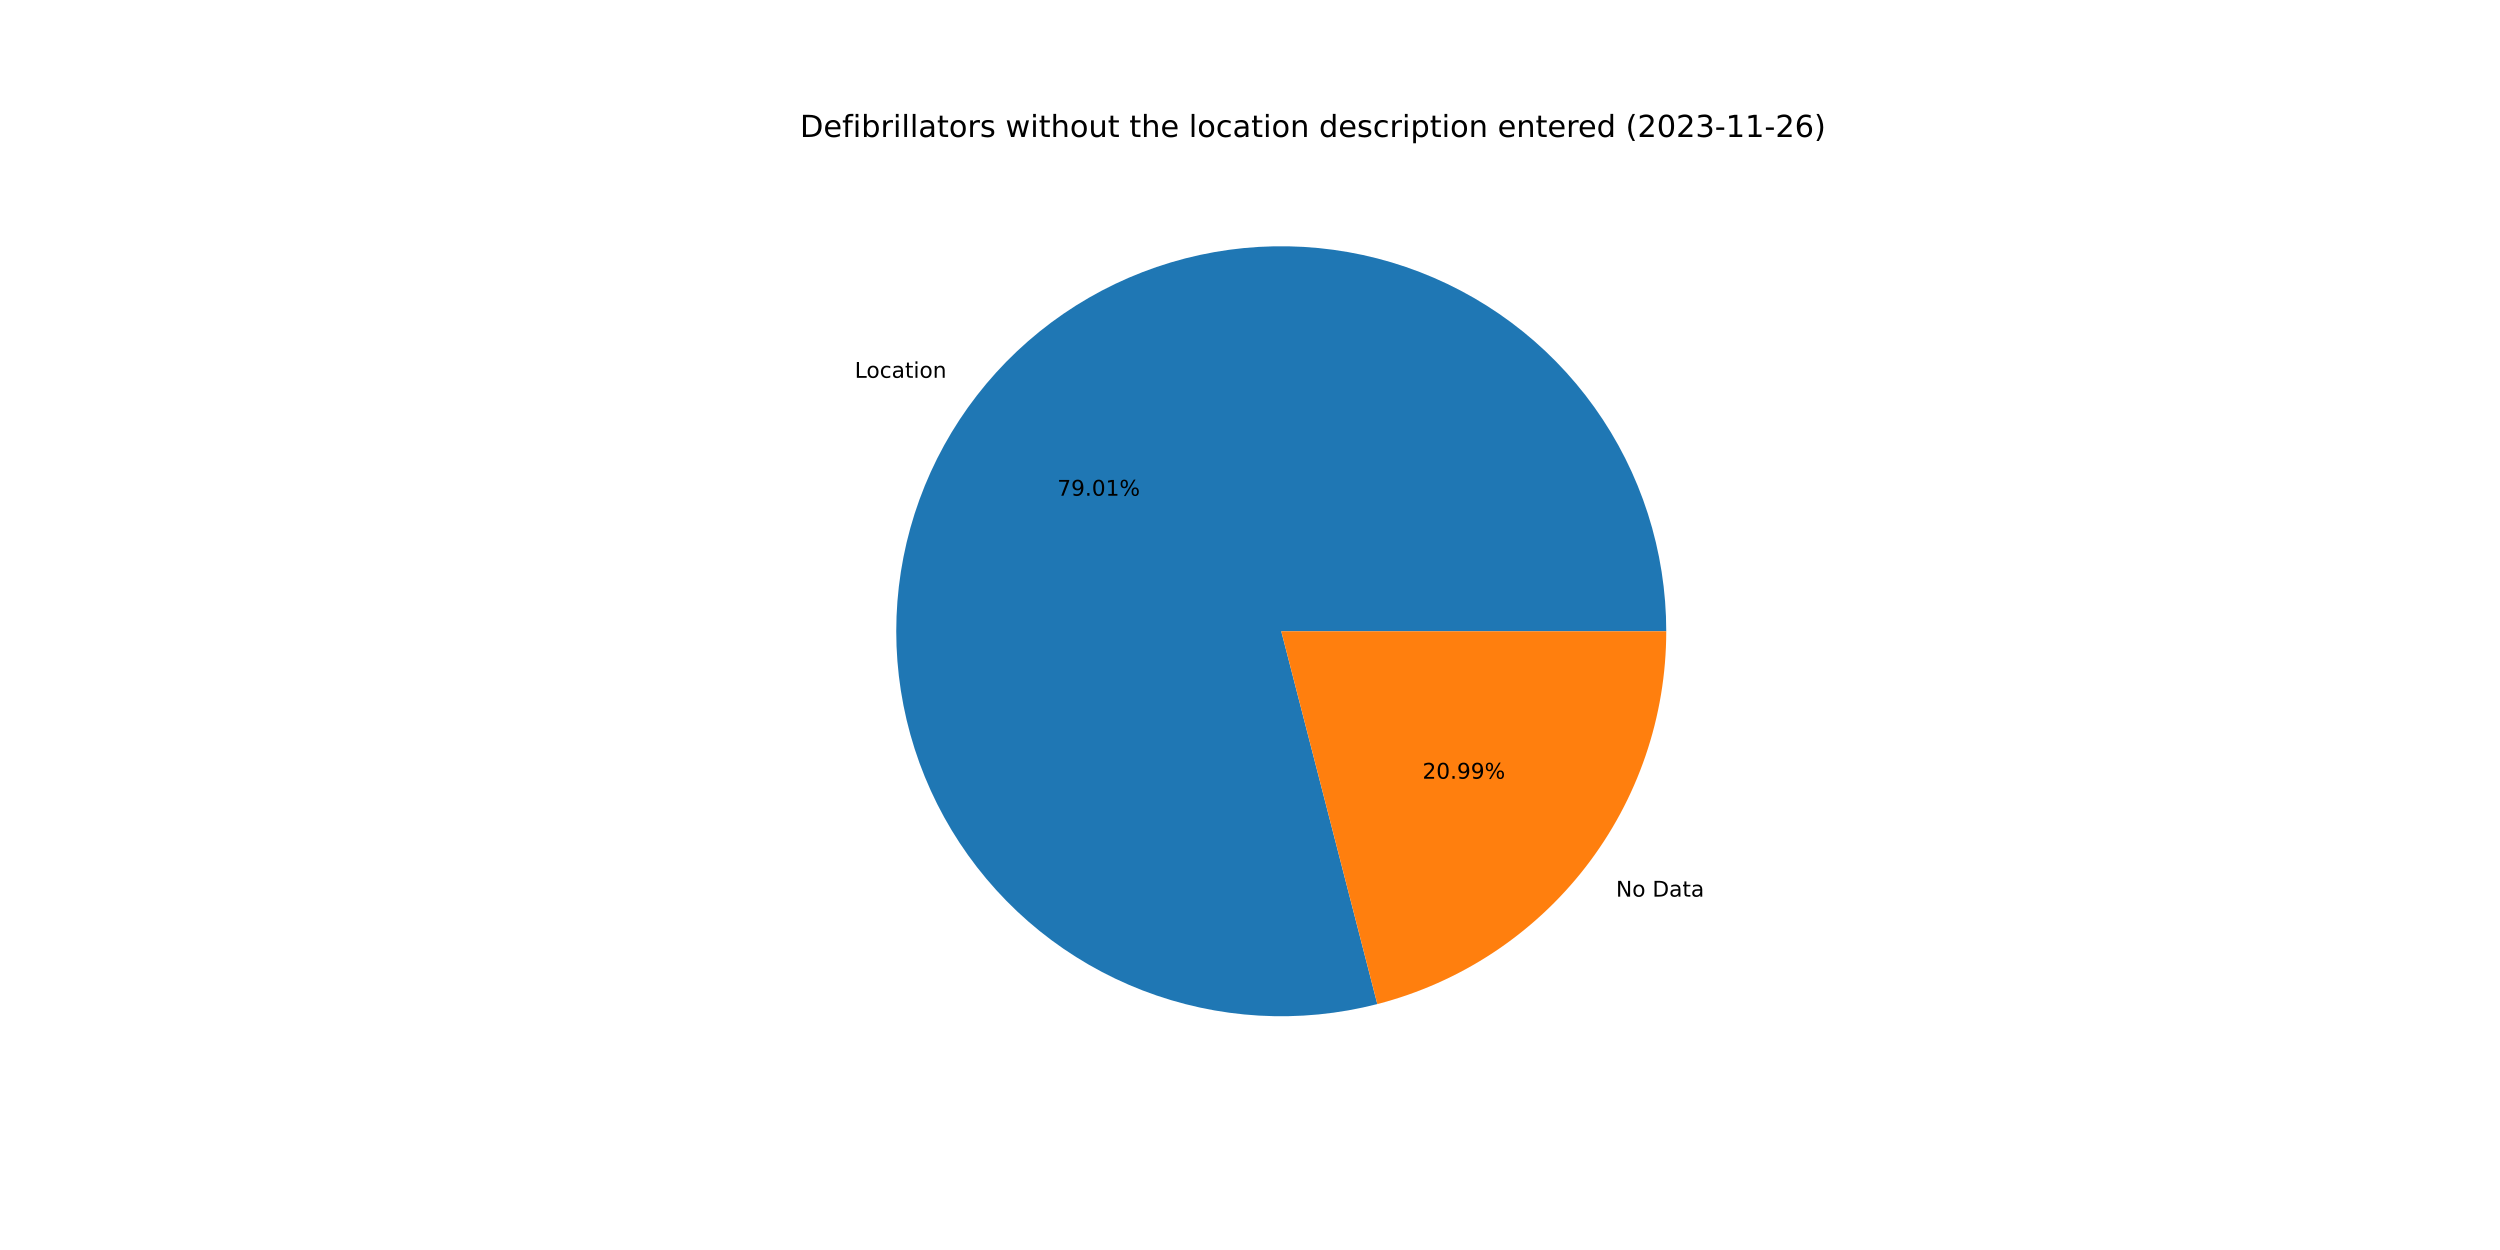
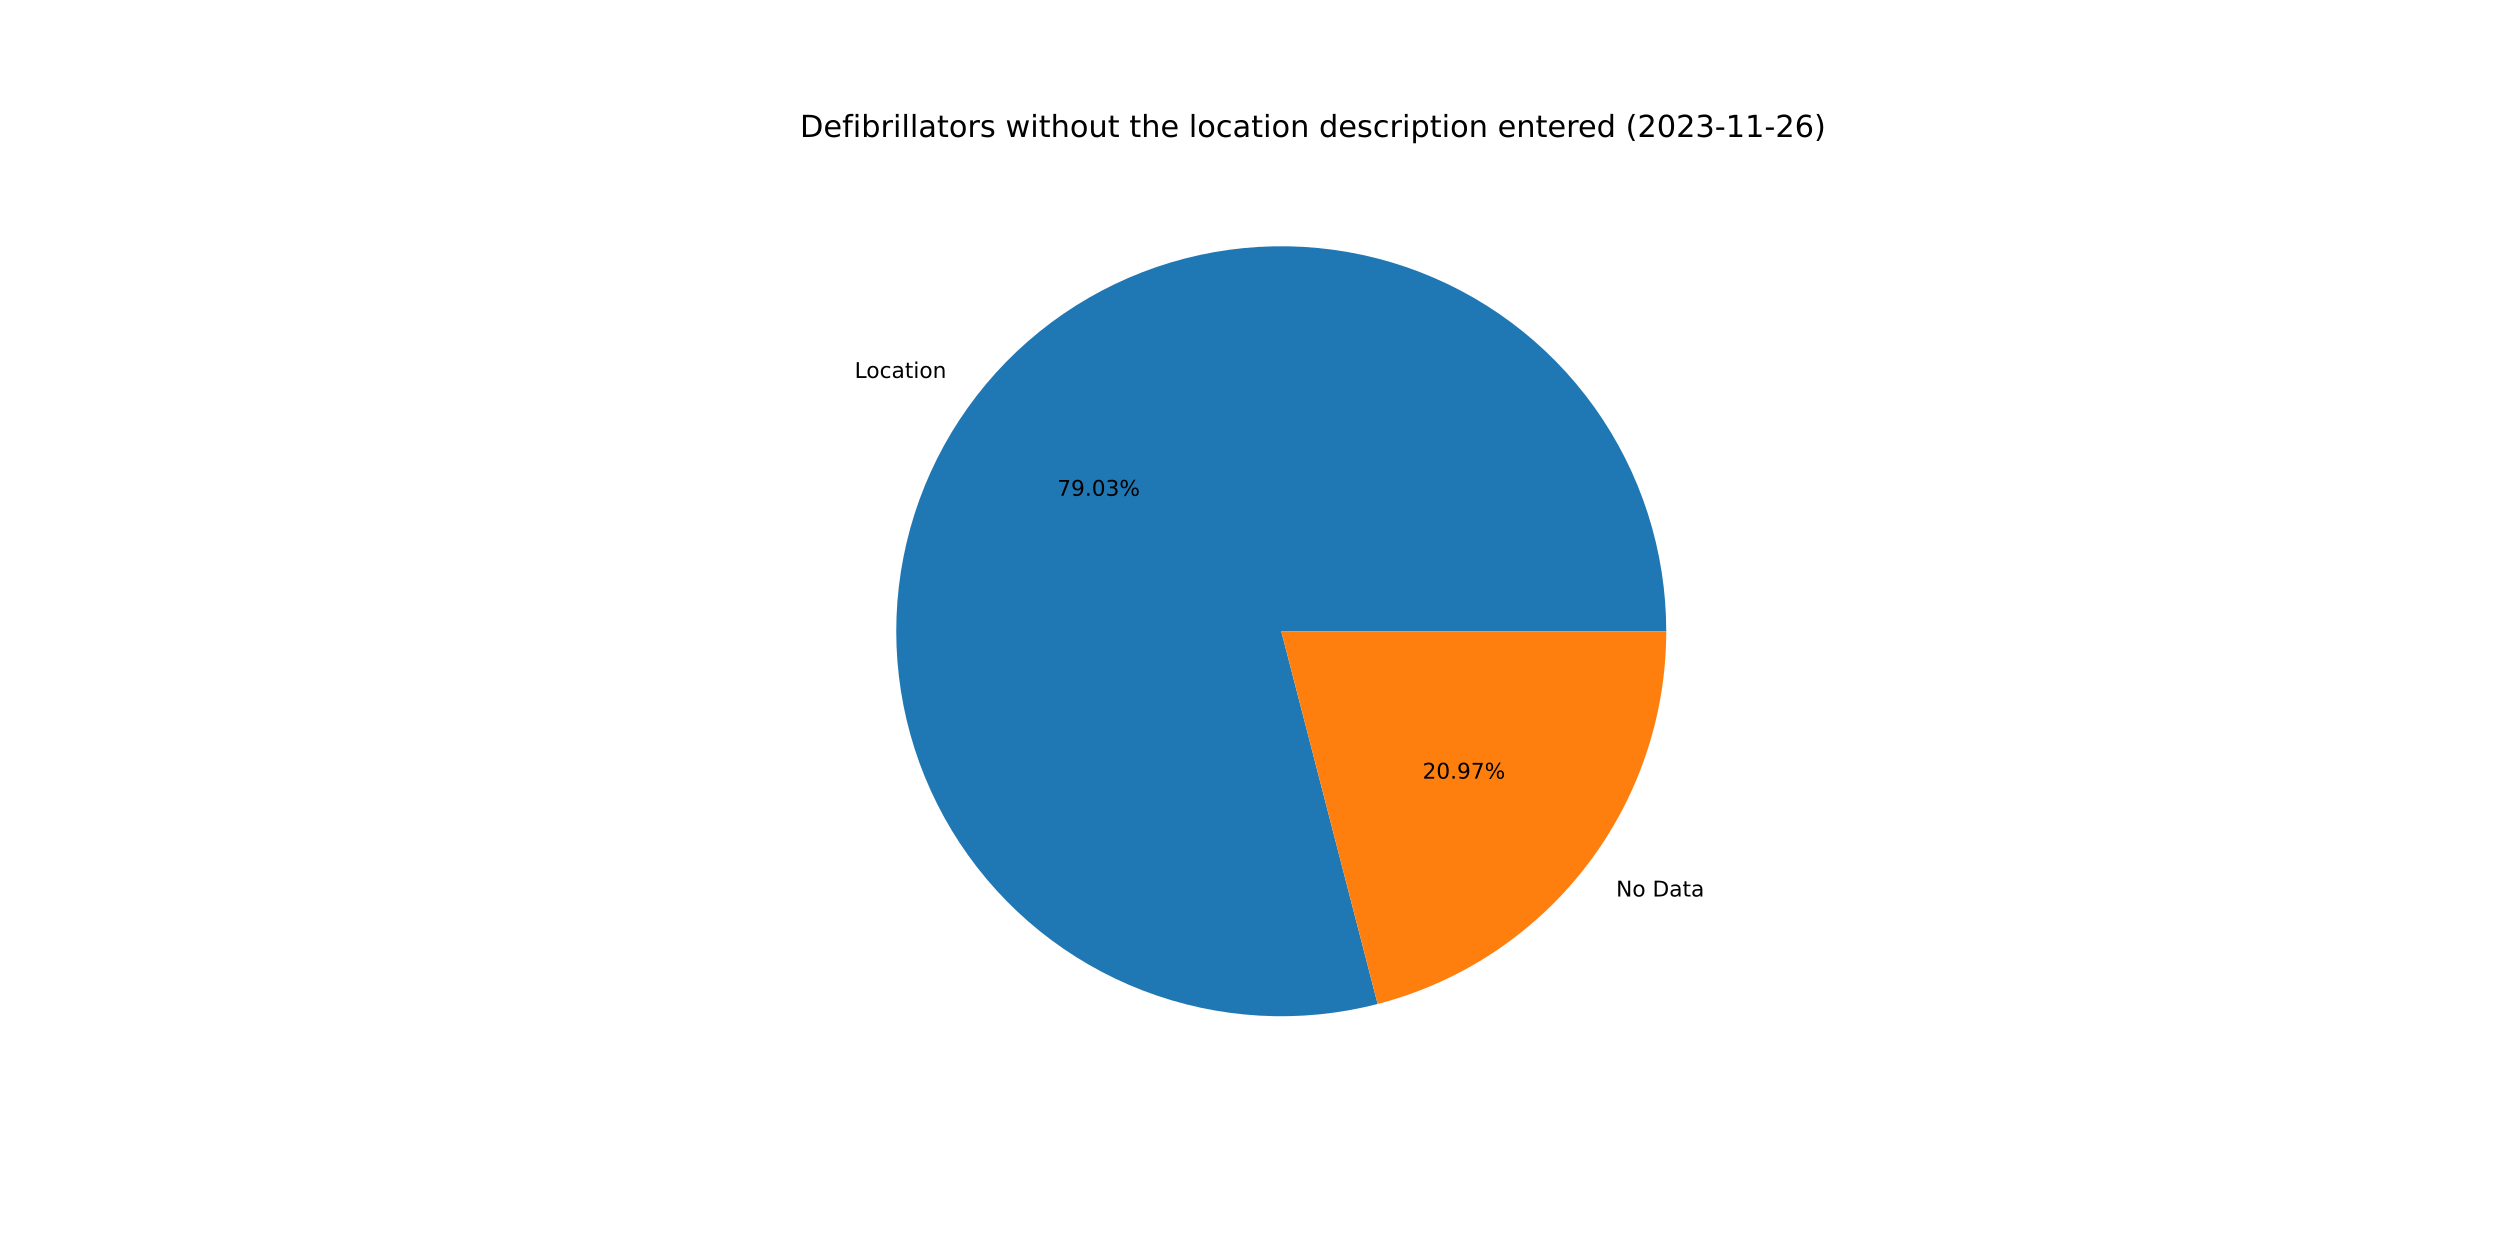
<svg xmlns="http://www.w3.org/2000/svg" xmlns:xlink="http://www.w3.org/1999/xlink" width="1152pt" height="576pt" viewBox="0 0 1152 576" version="1.1">
  <defs>
    <style type="text/css">*{stroke-linejoin: round; stroke-linecap: butt}</style>
  </defs>
  <g id="figure_1">
    <g id="patch_1">
      <path d="M 0 576  L 1152 576  L 1152 0  L 0 0  z " style="fill: #ffffff" />
    </g>
    <g id="axes_1">
      <g id="patch_2">
-         <path d="M 767.808 290.88  C 767.808 272.494 764.95 254.22 759.336 236.712  C 753.722 219.204 745.421 202.675 734.729 187.717  C 724.038 172.759 711.086 159.554 696.338 148.575  C 681.59 137.596 665.225 128.976 647.829 123.024  C 630.433 117.073 612.217 113.861 593.835 113.505  C 575.452 113.149 557.126 115.653 539.512 120.927  C 521.899 126.201 505.212 134.181 490.05 144.58  C 474.889 154.98 461.435 167.674 450.173 182.207  C 438.91 196.739 429.975 212.935 423.688 230.212  C 417.4 247.49 413.837 265.64 413.125 284.012  C 412.413 302.384 414.562 320.756 419.494 338.468  C 424.425 356.18 432.081 373.018 442.185 388.378  C 452.289 403.739 464.72 417.435 479.032 428.977  C 493.344 440.519 509.364 449.766 526.516 456.387  C 543.668 463.007 561.746 466.921 580.101 467.989  C 598.456 469.056 616.866 467.264 634.67 462.676  L 590.4 290.88  L 767.808 290.88  z " style="fill: #1f77b4" />
+         <path d="M 767.808 290.88  C 767.808 272.491 764.949 254.213 759.333 236.703  C 753.718 219.192 745.413 202.661 734.718 187.702  C 724.024 172.742 711.068 159.537 696.316 148.558  C 681.563 137.58 665.194 128.961 647.793 123.012  C 630.393 117.063 612.174 113.856 593.788 113.504  C 575.402 113.153 557.073 115.663 539.459 120.943  C 521.844 126.223 505.157 134.21 489.996 144.617  C 474.836 155.025 461.385 167.726 450.127 182.266  C 438.869 196.806 429.939 213.008 423.659 230.291  C 417.379 247.575 413.824 265.73 413.121 284.105  C 412.419 302.481 414.578 320.855 419.521 338.567  C 424.464 356.279 432.131 373.115 442.247 388.472  C 452.363 403.829 464.805 417.52 479.127 429.053  C 493.449 440.587 509.478 449.825 526.638 456.434  C 543.798 463.043 561.882 466.944 580.241 467.997  C 598.6 469.05 617.011 467.242 634.815 462.638  L 590.4 290.88  L 767.808 290.88  z " style="fill: #1f77b4" />
      </g>
      <g id="patch_3">
-         <path d="M 634.67 462.676  C 672.763 452.86 706.531 430.647 730.627 399.553  C 754.724 368.46 767.808 330.218 767.808 290.88  L 590.4 290.88  L 634.67 462.676  z " style="fill: #ff7f0e" />
+         <path d="M 634.815 462.638  C 672.875 452.796 706.605 430.577 730.673 399.494  C 754.741 368.411 767.808 330.192 767.808 290.88  L 590.4 290.88  L 634.815 462.638  z " style="fill: #ff7f0e" />
      </g>
      <g id="matplotlib.axis_1" />
      <g id="matplotlib.axis_2" />
      <g id="text_1">
-         <g transform="translate(393.853 174.0988)scale(0.1 -0.1)">
+         <g transform="translate(393.8026 174.1639)scale(0.1 -0.1)">
          <defs>
            <path id="DejaVuSans-4c" d="M 628 4666  L 1259 4666  L 1259 531  L 3531 531  L 3531 0  L 628 0  L 628 4666  z " transform="scale(0.015625)" />
            <path id="DejaVuSans-6f" d="M 1959 3097  Q 1497 3097 1228 2736  Q 959 2375 959 1747  Q 959 1119 1226 758  Q 1494 397 1959 397  Q 2419 397 2687 759  Q 2956 1122 2956 1747  Q 2956 2369 2687 2733  Q 2419 3097 1959 3097  z M 1959 3584  Q 2709 3584 3137 3096  Q 3566 2609 3566 1747  Q 3566 888 3137 398  Q 2709 -91 1959 -91  Q 1206 -91 779 398  Q 353 888 353 1747  Q 353 2609 779 3096  Q 1206 3584 1959 3584  z " transform="scale(0.015625)" />
            <path id="DejaVuSans-63" d="M 3122 3366  L 3122 2828  Q 2878 2963 2633 3030  Q 2388 3097 2138 3097  Q 1578 3097 1268 2742  Q 959 2388 959 1747  Q 959 1106 1268 751  Q 1578 397 2138 397  Q 2388 397 2633 464  Q 2878 531 3122 666  L 3122 134  Q 2881 22 2623 -34  Q 2366 -91 2075 -91  Q 1284 -91 818 406  Q 353 903 353 1747  Q 353 2603 823 3093  Q 1294 3584 2113 3584  Q 2378 3584 2631 3529  Q 2884 3475 3122 3366  z " transform="scale(0.015625)" />
            <path id="DejaVuSans-61" d="M 2194 1759  Q 1497 1759 1228 1600  Q 959 1441 959 1056  Q 959 750 1161 570  Q 1363 391 1709 391  Q 2188 391 2477 730  Q 2766 1069 2766 1631  L 2766 1759  L 2194 1759  z M 3341 1997  L 3341 0  L 2766 0  L 2766 531  Q 2569 213 2275 61  Q 1981 -91 1556 -91  Q 1019 -91 701 211  Q 384 513 384 1019  Q 384 1609 779 1909  Q 1175 2209 1959 2209  L 2766 2209  L 2766 2266  Q 2766 2663 2505 2880  Q 2244 3097 1772 3097  Q 1472 3097 1187 3025  Q 903 2953 641 2809  L 641 3341  Q 956 3463 1253 3523  Q 1550 3584 1831 3584  Q 2591 3584 2966 3190  Q 3341 2797 3341 1997  z " transform="scale(0.015625)" />
            <path id="DejaVuSans-74" d="M 1172 4494  L 1172 3500  L 2356 3500  L 2356 3053  L 1172 3053  L 1172 1153  Q 1172 725 1289 603  Q 1406 481 1766 481  L 2356 481  L 2356 0  L 1766 0  Q 1100 0 847 248  Q 594 497 594 1153  L 594 3053  L 172 3053  L 172 3500  L 594 3500  L 594 4494  L 1172 4494  z " transform="scale(0.015625)" />
            <path id="DejaVuSans-69" d="M 603 3500  L 1178 3500  L 1178 0  L 603 0  L 603 3500  z M 603 4863  L 1178 4863  L 1178 4134  L 603 4134  L 603 4863  z " transform="scale(0.015625)" />
            <path id="DejaVuSans-6e" d="M 3513 2113  L 3513 0  L 2938 0  L 2938 2094  Q 2938 2591 2744 2837  Q 2550 3084 2163 3084  Q 1697 3084 1428 2787  Q 1159 2491 1159 1978  L 1159 0  L 581 0  L 581 3500  L 1159 3500  L 1159 2956  Q 1366 3272 1645 3428  Q 1925 3584 2291 3584  Q 2894 3584 3203 3211  Q 3513 2838 3513 2113  z " transform="scale(0.015625)" />
          </defs>
          <use xlink:href="#DejaVuSans-4c" />
          <use xlink:href="#DejaVuSans-6f" x="53.963" />
          <use xlink:href="#DejaVuSans-63" x="115.145" />
          <use xlink:href="#DejaVuSans-61" x="170.125" />
          <use xlink:href="#DejaVuSans-74" x="231.404" />
          <use xlink:href="#DejaVuSans-69" x="270.613" />
          <use xlink:href="#DejaVuSans-6f" x="298.396" />
          <use xlink:href="#DejaVuSans-6e" x="359.578" />
        </g>
      </g>
      <g id="text_2">
-         <g transform="translate(487.1987 228.4354)scale(0.1 -0.1)">
+         <g transform="translate(487.1712 228.4709)scale(0.1 -0.1)">
          <defs>
            <path id="DejaVuSans-37" d="M 525 4666  L 3525 4666  L 3525 4397  L 1831 0  L 1172 0  L 2766 4134  L 525 4134  L 525 4666  z " transform="scale(0.015625)" />
            <path id="DejaVuSans-39" d="M 703 97  L 703 672  Q 941 559 1184 500  Q 1428 441 1663 441  Q 2288 441 2617 861  Q 2947 1281 2994 2138  Q 2813 1869 2534 1725  Q 2256 1581 1919 1581  Q 1219 1581 811 2004  Q 403 2428 403 3163  Q 403 3881 828 4315  Q 1253 4750 1959 4750  Q 2769 4750 3195 4129  Q 3622 3509 3622 2328  Q 3622 1225 3098 567  Q 2575 -91 1691 -91  Q 1453 -91 1209 -44  Q 966 3 703 97  z M 1959 2075  Q 2384 2075 2632 2365  Q 2881 2656 2881 3163  Q 2881 3666 2632 3958  Q 2384 4250 1959 4250  Q 1534 4250 1286 3958  Q 1038 3666 1038 3163  Q 1038 2656 1286 2365  Q 1534 2075 1959 2075  z " transform="scale(0.015625)" />
            <path id="DejaVuSans-2e" d="M 684 794  L 1344 794  L 1344 0  L 684 0  L 684 794  z " transform="scale(0.015625)" />
            <path id="DejaVuSans-30" d="M 2034 4250  Q 1547 4250 1301 3770  Q 1056 3291 1056 2328  Q 1056 1369 1301 889  Q 1547 409 2034 409  Q 2525 409 2770 889  Q 3016 1369 3016 2328  Q 3016 3291 2770 3770  Q 2525 4250 2034 4250  z M 2034 4750  Q 2819 4750 3233 4129  Q 3647 3509 3647 2328  Q 3647 1150 3233 529  Q 2819 -91 2034 -91  Q 1250 -91 836 529  Q 422 1150 422 2328  Q 422 3509 836 4129  Q 1250 4750 2034 4750  z " transform="scale(0.015625)" />
-             <path id="DejaVuSans-31" d="M 794 531  L 1825 531  L 1825 4091  L 703 3866  L 703 4441  L 1819 4666  L 2450 4666  L 2450 531  L 3481 531  L 3481 0  L 794 0  L 794 531  z " transform="scale(0.015625)" />
+             <path id="DejaVuSans-33" d="M 2597 2516  Q 3050 2419 3304 2112  Q 3559 1806 3559 1356  Q 3559 666 3084 287  Q 2609 -91 1734 -91  Q 1441 -91 1130 -33  Q 819 25 488 141  L 488 750  Q 750 597 1062 519  Q 1375 441 1716 441  Q 2309 441 2620 675  Q 2931 909 2931 1356  Q 2931 1769 2642 2001  Q 2353 2234 1838 2234  L 1294 2234  L 1294 2753  L 1863 2753  Q 2328 2753 2575 2939  Q 2822 3125 2822 3475  Q 2822 3834 2567 4026  Q 2313 4219 1838 4219  Q 1578 4219 1281 4162  Q 984 4106 628 3988  L 628 4550  Q 988 4650 1302 4700  Q 1616 4750 1894 4750  Q 2613 4750 3031 4423  Q 3450 4097 3450 3541  Q 3450 3153 3228 2886  Q 3006 2619 2597 2516  z " transform="scale(0.015625)" />
            <path id="DejaVuSans-25" d="M 4653 2053  Q 4381 2053 4226 1822  Q 4072 1591 4072 1178  Q 4072 772 4226 539  Q 4381 306 4653 306  Q 4919 306 5073 539  Q 5228 772 5228 1178  Q 5228 1588 5073 1820  Q 4919 2053 4653 2053  z M 4653 2450  Q 5147 2450 5437 2106  Q 5728 1763 5728 1178  Q 5728 594 5436 251  Q 5144 -91 4653 -91  Q 4153 -91 3862 251  Q 3572 594 3572 1178  Q 3572 1766 3864 2108  Q 4156 2450 4653 2450  z M 1428 4353  Q 1159 4353 1004 4120  Q 850 3888 850 3481  Q 850 3069 1003 2837  Q 1156 2606 1428 2606  Q 1700 2606 1854 2837  Q 2009 3069 2009 3481  Q 2009 3884 1853 4118  Q 1697 4353 1428 4353  z M 4250 4750  L 4750 4750  L 1831 -91  L 1331 -91  L 4250 4750  z M 1428 4750  Q 1922 4750 2215 4408  Q 2509 4066 2509 3481  Q 2509 2891 2217 2550  Q 1925 2209 1428 2209  Q 931 2209 642 2551  Q 353 2894 353 3481  Q 353 4063 643 4406  Q 934 4750 1428 4750  z " transform="scale(0.015625)" />
          </defs>
          <use xlink:href="#DejaVuSans-37" />
          <use xlink:href="#DejaVuSans-39" x="63.623" />
          <use xlink:href="#DejaVuSans-2e" x="127.246" />
          <use xlink:href="#DejaVuSans-30" x="159.033" />
-           <use xlink:href="#DejaVuSans-31" x="222.656" />
+           <use xlink:href="#DejaVuSans-33" x="222.656" />
          <use xlink:href="#DejaVuSans-25" x="286.279" />
        </g>
      </g>
      <g id="text_3">
-         <g transform="translate(744.6501 413.18)scale(0.1 -0.1)">
+         <g transform="translate(744.7005 413.1149)scale(0.1 -0.1)">
          <defs>
            <path id="DejaVuSans-4e" d="M 628 4666  L 1478 4666  L 3547 763  L 3547 4666  L 4159 4666  L 4159 0  L 3309 0  L 1241 3903  L 1241 0  L 628 0  L 628 4666  z " transform="scale(0.015625)" />
            <path id="DejaVuSans-20" transform="scale(0.015625)" />
            <path id="DejaVuSans-44" d="M 1259 4147  L 1259 519  L 2022 519  Q 2988 519 3436 956  Q 3884 1394 3884 2338  Q 3884 3275 3436 3711  Q 2988 4147 2022 4147  L 1259 4147  z M 628 4666  L 1925 4666  Q 3281 4666 3915 4102  Q 4550 3538 4550 2338  Q 4550 1131 3912 565  Q 3275 0 1925 0  L 628 0  L 628 4666  z " transform="scale(0.015625)" />
          </defs>
          <use xlink:href="#DejaVuSans-4e" />
          <use xlink:href="#DejaVuSans-6f" x="74.805" />
          <use xlink:href="#DejaVuSans-20" x="135.986" />
          <use xlink:href="#DejaVuSans-44" x="167.773" />
          <use xlink:href="#DejaVuSans-61" x="244.775" />
          <use xlink:href="#DejaVuSans-74" x="306.055" />
          <use xlink:href="#DejaVuSans-61" x="345.264" />
        </g>
      </g>
      <g id="text_4">
-         <g transform="translate(655.4716 358.8433)scale(0.1 -0.1)">
+         <g transform="translate(655.4991 358.8078)scale(0.1 -0.1)">
          <defs>
            <path id="DejaVuSans-32" d="M 1228 531  L 3431 531  L 3431 0  L 469 0  L 469 531  Q 828 903 1448 1529  Q 2069 2156 2228 2338  Q 2531 2678 2651 2914  Q 2772 3150 2772 3378  Q 2772 3750 2511 3984  Q 2250 4219 1831 4219  Q 1534 4219 1204 4116  Q 875 4013 500 3803  L 500 4441  Q 881 4594 1212 4672  Q 1544 4750 1819 4750  Q 2544 4750 2975 4387  Q 3406 4025 3406 3419  Q 3406 3131 3298 2873  Q 3191 2616 2906 2266  Q 2828 2175 2409 1742  Q 1991 1309 1228 531  z " transform="scale(0.015625)" />
          </defs>
          <use xlink:href="#DejaVuSans-32" />
          <use xlink:href="#DejaVuSans-30" x="63.623" />
          <use xlink:href="#DejaVuSans-2e" x="127.246" />
          <use xlink:href="#DejaVuSans-39" x="159.033" />
-           <use xlink:href="#DejaVuSans-39" x="222.656" />
+           <use xlink:href="#DejaVuSans-37" x="222.656" />
          <use xlink:href="#DejaVuSans-25" x="286.279" />
        </g>
      </g>
      <g id="text_5">
        <g transform="translate(368.64 63.12)scale(0.14 -0.14)">
          <defs>
            <path id="DejaVuSans-65" d="M 3597 1894  L 3597 1613  L 953 1613  Q 991 1019 1311 708  Q 1631 397 2203 397  Q 2534 397 2845 478  Q 3156 559 3463 722  L 3463 178  Q 3153 47 2828 -22  Q 2503 -91 2169 -91  Q 1331 -91 842 396  Q 353 884 353 1716  Q 353 2575 817 3079  Q 1281 3584 2069 3584  Q 2775 3584 3186 3129  Q 3597 2675 3597 1894  z M 3022 2063  Q 3016 2534 2758 2815  Q 2500 3097 2075 3097  Q 1594 3097 1305 2825  Q 1016 2553 972 2059  L 3022 2063  z " transform="scale(0.015625)" />
            <path id="DejaVuSans-66" d="M 2375 4863  L 2375 4384  L 1825 4384  Q 1516 4384 1395 4259  Q 1275 4134 1275 3809  L 1275 3500  L 2222 3500  L 2222 3053  L 1275 3053  L 1275 0  L 697 0  L 697 3053  L 147 3053  L 147 3500  L 697 3500  L 697 3744  Q 697 4328 969 4595  Q 1241 4863 1831 4863  L 2375 4863  z " transform="scale(0.015625)" />
            <path id="DejaVuSans-62" d="M 3116 1747  Q 3116 2381 2855 2742  Q 2594 3103 2138 3103  Q 1681 3103 1420 2742  Q 1159 2381 1159 1747  Q 1159 1113 1420 752  Q 1681 391 2138 391  Q 2594 391 2855 752  Q 3116 1113 3116 1747  z M 1159 2969  Q 1341 3281 1617 3432  Q 1894 3584 2278 3584  Q 2916 3584 3314 3078  Q 3713 2572 3713 1747  Q 3713 922 3314 415  Q 2916 -91 2278 -91  Q 1894 -91 1617 61  Q 1341 213 1159 525  L 1159 0  L 581 0  L 581 4863  L 1159 4863  L 1159 2969  z " transform="scale(0.015625)" />
            <path id="DejaVuSans-72" d="M 2631 2963  Q 2534 3019 2420 3045  Q 2306 3072 2169 3072  Q 1681 3072 1420 2755  Q 1159 2438 1159 1844  L 1159 0  L 581 0  L 581 3500  L 1159 3500  L 1159 2956  Q 1341 3275 1631 3429  Q 1922 3584 2338 3584  Q 2397 3584 2469 3576  Q 2541 3569 2628 3553  L 2631 2963  z " transform="scale(0.015625)" />
            <path id="DejaVuSans-6c" d="M 603 4863  L 1178 4863  L 1178 0  L 603 0  L 603 4863  z " transform="scale(0.015625)" />
            <path id="DejaVuSans-73" d="M 2834 3397  L 2834 2853  Q 2591 2978 2328 3040  Q 2066 3103 1784 3103  Q 1356 3103 1142 2972  Q 928 2841 928 2578  Q 928 2378 1081 2264  Q 1234 2150 1697 2047  L 1894 2003  Q 2506 1872 2764 1633  Q 3022 1394 3022 966  Q 3022 478 2636 193  Q 2250 -91 1575 -91  Q 1294 -91 989 -36  Q 684 19 347 128  L 347 722  Q 666 556 975 473  Q 1284 391 1588 391  Q 1994 391 2212 530  Q 2431 669 2431 922  Q 2431 1156 2273 1281  Q 2116 1406 1581 1522  L 1381 1569  Q 847 1681 609 1914  Q 372 2147 372 2553  Q 372 3047 722 3315  Q 1072 3584 1716 3584  Q 2034 3584 2315 3537  Q 2597 3491 2834 3397  z " transform="scale(0.015625)" />
            <path id="DejaVuSans-77" d="M 269 3500  L 844 3500  L 1563 769  L 2278 3500  L 2956 3500  L 3675 769  L 4391 3500  L 4966 3500  L 4050 0  L 3372 0  L 2619 2869  L 1863 0  L 1184 0  L 269 3500  z " transform="scale(0.015625)" />
            <path id="DejaVuSans-68" d="M 3513 2113  L 3513 0  L 2938 0  L 2938 2094  Q 2938 2591 2744 2837  Q 2550 3084 2163 3084  Q 1697 3084 1428 2787  Q 1159 2491 1159 1978  L 1159 0  L 581 0  L 581 4863  L 1159 4863  L 1159 2956  Q 1366 3272 1645 3428  Q 1925 3584 2291 3584  Q 2894 3584 3203 3211  Q 3513 2838 3513 2113  z " transform="scale(0.015625)" />
            <path id="DejaVuSans-75" d="M 544 1381  L 544 3500  L 1119 3500  L 1119 1403  Q 1119 906 1312 657  Q 1506 409 1894 409  Q 2359 409 2629 706  Q 2900 1003 2900 1516  L 2900 3500  L 3475 3500  L 3475 0  L 2900 0  L 2900 538  Q 2691 219 2414 64  Q 2138 -91 1772 -91  Q 1169 -91 856 284  Q 544 659 544 1381  z M 1991 3584  L 1991 3584  z " transform="scale(0.015625)" />
            <path id="DejaVuSans-64" d="M 2906 2969  L 2906 4863  L 3481 4863  L 3481 0  L 2906 0  L 2906 525  Q 2725 213 2448 61  Q 2172 -91 1784 -91  Q 1150 -91 751 415  Q 353 922 353 1747  Q 353 2572 751 3078  Q 1150 3584 1784 3584  Q 2172 3584 2448 3432  Q 2725 3281 2906 2969  z M 947 1747  Q 947 1113 1208 752  Q 1469 391 1925 391  Q 2381 391 2643 752  Q 2906 1113 2906 1747  Q 2906 2381 2643 2742  Q 2381 3103 1925 3103  Q 1469 3103 1208 2742  Q 947 2381 947 1747  z " transform="scale(0.015625)" />
            <path id="DejaVuSans-70" d="M 1159 525  L 1159 -1331  L 581 -1331  L 581 3500  L 1159 3500  L 1159 2969  Q 1341 3281 1617 3432  Q 1894 3584 2278 3584  Q 2916 3584 3314 3078  Q 3713 2572 3713 1747  Q 3713 922 3314 415  Q 2916 -91 2278 -91  Q 1894 -91 1617 61  Q 1341 213 1159 525  z M 3116 1747  Q 3116 2381 2855 2742  Q 2594 3103 2138 3103  Q 1681 3103 1420 2742  Q 1159 2381 1159 1747  Q 1159 1113 1420 752  Q 1681 391 2138 391  Q 2594 391 2855 752  Q 3116 1113 3116 1747  z " transform="scale(0.015625)" />
            <path id="DejaVuSans-28" d="M 1984 4856  Q 1566 4138 1362 3434  Q 1159 2731 1159 2009  Q 1159 1288 1364 580  Q 1569 -128 1984 -844  L 1484 -844  Q 1016 -109 783 600  Q 550 1309 550 2009  Q 550 2706 781 3412  Q 1013 4119 1484 4856  L 1984 4856  z " transform="scale(0.015625)" />
-             <path id="DejaVuSans-33" d="M 2597 2516  Q 3050 2419 3304 2112  Q 3559 1806 3559 1356  Q 3559 666 3084 287  Q 2609 -91 1734 -91  Q 1441 -91 1130 -33  Q 819 25 488 141  L 488 750  Q 750 597 1062 519  Q 1375 441 1716 441  Q 2309 441 2620 675  Q 2931 909 2931 1356  Q 2931 1769 2642 2001  Q 2353 2234 1838 2234  L 1294 2234  L 1294 2753  L 1863 2753  Q 2328 2753 2575 2939  Q 2822 3125 2822 3475  Q 2822 3834 2567 4026  Q 2313 4219 1838 4219  Q 1578 4219 1281 4162  Q 984 4106 628 3988  L 628 4550  Q 988 4650 1302 4700  Q 1616 4750 1894 4750  Q 2613 4750 3031 4423  Q 3450 4097 3450 3541  Q 3450 3153 3228 2886  Q 3006 2619 2597 2516  z " transform="scale(0.015625)" />
            <path id="DejaVuSans-2d" d="M 313 2009  L 1997 2009  L 1997 1497  L 313 1497  L 313 2009  z " transform="scale(0.015625)" />
+             <path id="DejaVuSans-31" d="M 794 531  L 1825 531  L 1825 4091  L 703 3866  L 703 4441  L 1819 4666  L 2450 4666  L 2450 531  L 3481 531  L 3481 0  L 794 0  L 794 531  z " transform="scale(0.015625)" />
            <path id="DejaVuSans-36" d="M 2113 2584  Q 1688 2584 1439 2293  Q 1191 2003 1191 1497  Q 1191 994 1439 701  Q 1688 409 2113 409  Q 2538 409 2786 701  Q 3034 994 3034 1497  Q 3034 2003 2786 2293  Q 2538 2584 2113 2584  z M 3366 4563  L 3366 3988  Q 3128 4100 2886 4159  Q 2644 4219 2406 4219  Q 1781 4219 1451 3797  Q 1122 3375 1075 2522  Q 1259 2794 1537 2939  Q 1816 3084 2150 3084  Q 2853 3084 3261 2657  Q 3669 2231 3669 1497  Q 3669 778 3244 343  Q 2819 -91 2113 -91  Q 1303 -91 875 529  Q 447 1150 447 2328  Q 447 3434 972 4092  Q 1497 4750 2381 4750  Q 2619 4750 2861 4703  Q 3103 4656 3366 4563  z " transform="scale(0.015625)" />
            <path id="DejaVuSans-29" d="M 513 4856  L 1013 4856  Q 1481 4119 1714 3412  Q 1947 2706 1947 2009  Q 1947 1309 1714 600  Q 1481 -109 1013 -844  L 513 -844  Q 928 -128 1133 580  Q 1338 1288 1338 2009  Q 1338 2731 1133 3434  Q 928 4138 513 4856  z " transform="scale(0.015625)" />
          </defs>
          <use xlink:href="#DejaVuSans-44" />
          <use xlink:href="#DejaVuSans-65" x="77.002" />
          <use xlink:href="#DejaVuSans-66" x="138.525" />
          <use xlink:href="#DejaVuSans-69" x="173.73" />
          <use xlink:href="#DejaVuSans-62" x="201.514" />
          <use xlink:href="#DejaVuSans-72" x="264.99" />
          <use xlink:href="#DejaVuSans-69" x="306.104" />
          <use xlink:href="#DejaVuSans-6c" x="333.887" />
          <use xlink:href="#DejaVuSans-6c" x="361.67" />
          <use xlink:href="#DejaVuSans-61" x="389.453" />
          <use xlink:href="#DejaVuSans-74" x="450.732" />
          <use xlink:href="#DejaVuSans-6f" x="489.941" />
          <use xlink:href="#DejaVuSans-72" x="551.123" />
          <use xlink:href="#DejaVuSans-73" x="592.236" />
          <use xlink:href="#DejaVuSans-20" x="644.336" />
          <use xlink:href="#DejaVuSans-77" x="676.123" />
          <use xlink:href="#DejaVuSans-69" x="757.91" />
          <use xlink:href="#DejaVuSans-74" x="785.693" />
          <use xlink:href="#DejaVuSans-68" x="824.902" />
          <use xlink:href="#DejaVuSans-6f" x="888.281" />
          <use xlink:href="#DejaVuSans-75" x="949.463" />
          <use xlink:href="#DejaVuSans-74" x="1012.842" />
          <use xlink:href="#DejaVuSans-20" x="1052.051" />
          <use xlink:href="#DejaVuSans-74" x="1083.838" />
          <use xlink:href="#DejaVuSans-68" x="1123.047" />
          <use xlink:href="#DejaVuSans-65" x="1186.426" />
          <use xlink:href="#DejaVuSans-20" x="1247.949" />
          <use xlink:href="#DejaVuSans-6c" x="1279.736" />
          <use xlink:href="#DejaVuSans-6f" x="1307.52" />
          <use xlink:href="#DejaVuSans-63" x="1368.701" />
          <use xlink:href="#DejaVuSans-61" x="1423.682" />
          <use xlink:href="#DejaVuSans-74" x="1484.961" />
          <use xlink:href="#DejaVuSans-69" x="1524.17" />
          <use xlink:href="#DejaVuSans-6f" x="1551.953" />
          <use xlink:href="#DejaVuSans-6e" x="1613.135" />
          <use xlink:href="#DejaVuSans-20" x="1676.514" />
          <use xlink:href="#DejaVuSans-64" x="1708.301" />
          <use xlink:href="#DejaVuSans-65" x="1771.777" />
          <use xlink:href="#DejaVuSans-73" x="1833.301" />
          <use xlink:href="#DejaVuSans-63" x="1885.4" />
          <use xlink:href="#DejaVuSans-72" x="1940.381" />
          <use xlink:href="#DejaVuSans-69" x="1981.494" />
          <use xlink:href="#DejaVuSans-70" x="2009.277" />
          <use xlink:href="#DejaVuSans-74" x="2072.754" />
          <use xlink:href="#DejaVuSans-69" x="2111.963" />
          <use xlink:href="#DejaVuSans-6f" x="2139.746" />
          <use xlink:href="#DejaVuSans-6e" x="2200.928" />
          <use xlink:href="#DejaVuSans-20" x="2264.307" />
          <use xlink:href="#DejaVuSans-65" x="2296.094" />
          <use xlink:href="#DejaVuSans-6e" x="2357.617" />
          <use xlink:href="#DejaVuSans-74" x="2420.996" />
          <use xlink:href="#DejaVuSans-65" x="2460.205" />
          <use xlink:href="#DejaVuSans-72" x="2521.729" />
          <use xlink:href="#DejaVuSans-65" x="2560.592" />
          <use xlink:href="#DejaVuSans-64" x="2622.115" />
          <use xlink:href="#DejaVuSans-20" x="2685.592" />
          <use xlink:href="#DejaVuSans-28" x="2717.379" />
          <use xlink:href="#DejaVuSans-32" x="2756.393" />
          <use xlink:href="#DejaVuSans-30" x="2820.016" />
          <use xlink:href="#DejaVuSans-32" x="2883.639" />
          <use xlink:href="#DejaVuSans-33" x="2947.262" />
          <use xlink:href="#DejaVuSans-2d" x="3010.885" />
          <use xlink:href="#DejaVuSans-31" x="3046.969" />
          <use xlink:href="#DejaVuSans-31" x="3110.592" />
          <use xlink:href="#DejaVuSans-2d" x="3174.215" />
          <use xlink:href="#DejaVuSans-32" x="3210.299" />
          <use xlink:href="#DejaVuSans-36" x="3273.922" />
          <use xlink:href="#DejaVuSans-29" x="3337.545" />
        </g>
      </g>
    </g>
  </g>
</svg>
